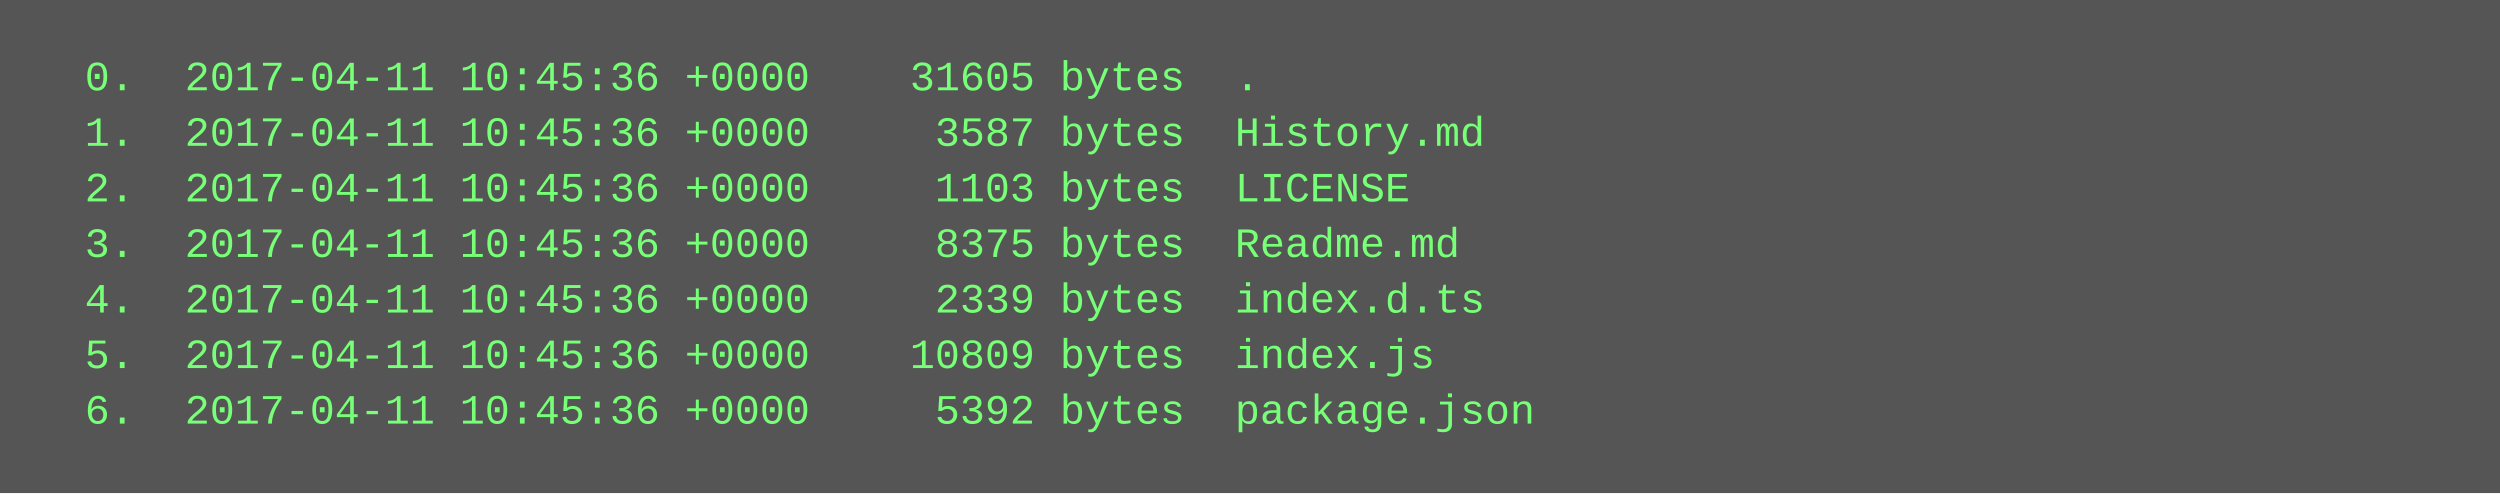
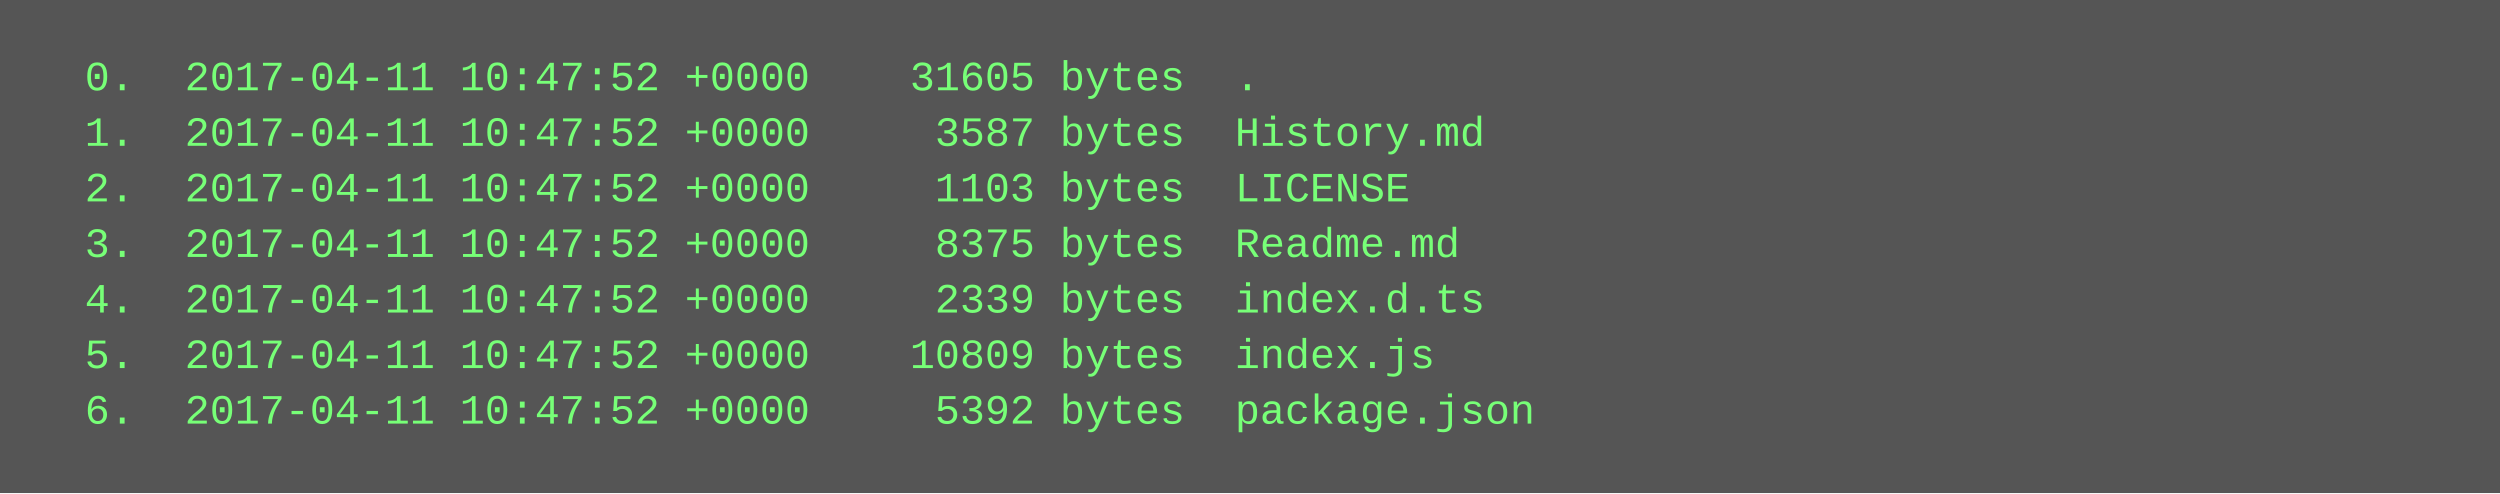
<svg xmlns="http://www.w3.org/2000/svg" height="142" width="720">
  <rect height="142" fill="#555" width="720" />
  <text fill="#7f7" font-family="Courier New" font-size="12" xml:space="preserve">
-     <tspan x="10" y="26">  0.  2017-04-11 10:45:36 +0000    31605 bytes  .</tspan>
-     <tspan x="10" y="42">  1.  2017-04-11 10:45:36 +0000     3587 bytes  History.md</tspan>
-     <tspan x="10" y="58">  2.  2017-04-11 10:45:36 +0000     1103 bytes  LICENSE</tspan>
-     <tspan x="10" y="74">  3.  2017-04-11 10:45:36 +0000     8375 bytes  Readme.md</tspan>
-     <tspan x="10" y="90">  4.  2017-04-11 10:45:36 +0000     2339 bytes  index.d.ts</tspan>
-     <tspan x="10" y="106">  5.  2017-04-11 10:45:36 +0000    10809 bytes  index.js</tspan>
-     <tspan x="10" y="122">  6.  2017-04-11 10:45:36 +0000     5392 bytes  package.json</tspan>
+     <tspan x="10" y="26">  0.  2017-04-11 10:47:52 +0000    31605 bytes  .</tspan>
+     <tspan x="10" y="42">  1.  2017-04-11 10:47:52 +0000     3587 bytes  History.md</tspan>
+     <tspan x="10" y="58">  2.  2017-04-11 10:47:52 +0000     1103 bytes  LICENSE</tspan>
+     <tspan x="10" y="74">  3.  2017-04-11 10:47:52 +0000     8375 bytes  Readme.md</tspan>
+     <tspan x="10" y="90">  4.  2017-04-11 10:47:52 +0000     2339 bytes  index.d.ts</tspan>
+     <tspan x="10" y="106">  5.  2017-04-11 10:47:52 +0000    10809 bytes  index.js</tspan>
+     <tspan x="10" y="122">  6.  2017-04-11 10:47:52 +0000     5392 bytes  package.json</tspan>
  </text>
</svg>
